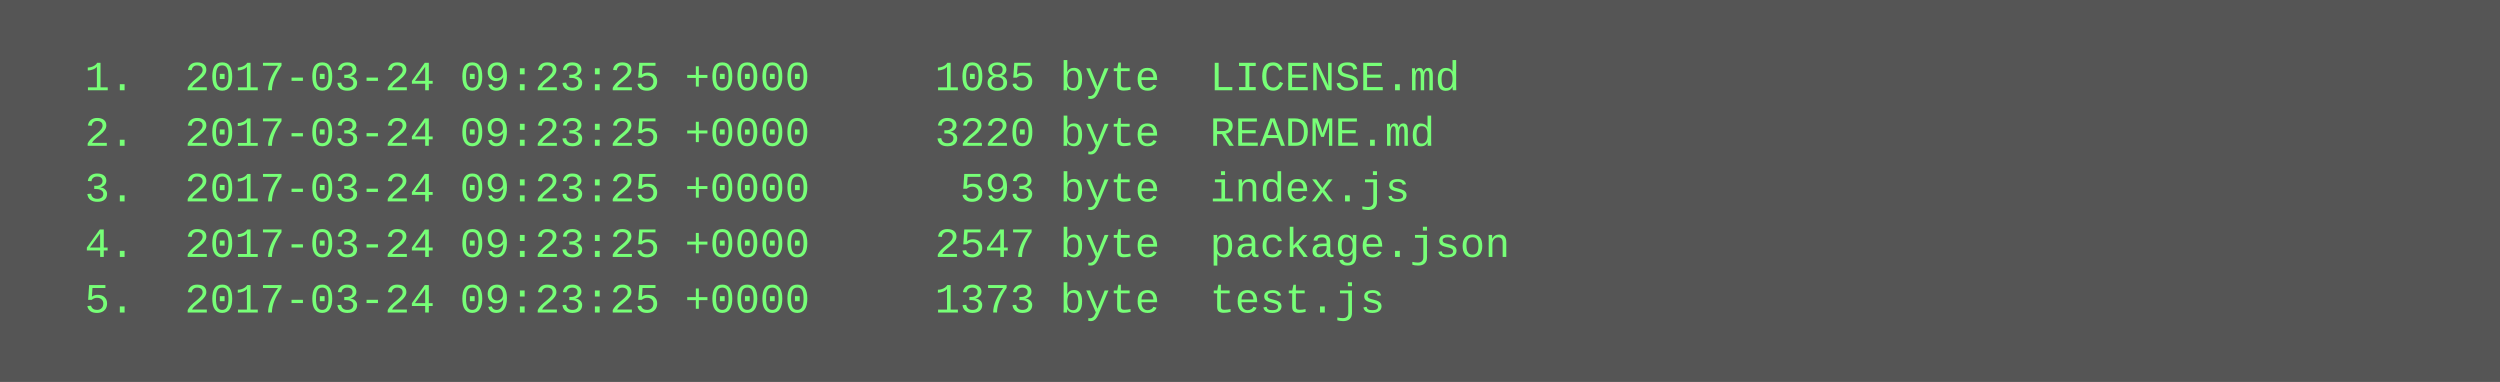
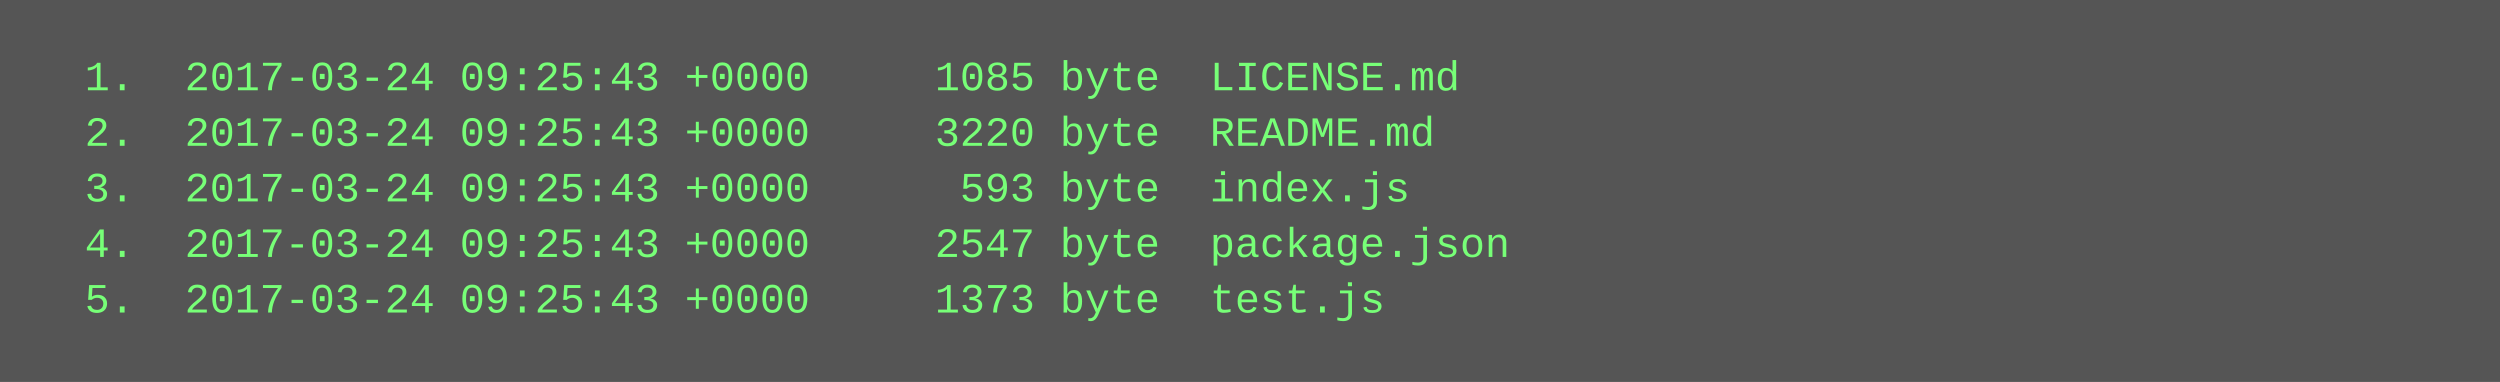
<svg xmlns="http://www.w3.org/2000/svg" height="110" width="720">
  <rect height="110" fill="#555" width="720" />
  <text fill="#7f7" font-family="Courier New" font-size="12" xml:space="preserve">
-     <tspan x="10" y="26">  1.  2017-03-24 09:23:25 +0000     1085 byte  LICENSE.md</tspan>
-     <tspan x="10" y="42">  2.  2017-03-24 09:23:25 +0000     3220 byte  README.md</tspan>
-     <tspan x="10" y="58">  3.  2017-03-24 09:23:25 +0000      593 byte  index.js</tspan>
-     <tspan x="10" y="74">  4.  2017-03-24 09:23:25 +0000     2547 byte  package.json</tspan>
-     <tspan x="10" y="90">  5.  2017-03-24 09:23:25 +0000     1373 byte  test.js</tspan>
+     <tspan x="10" y="26">  1.  2017-03-24 09:25:43 +0000     1085 byte  LICENSE.md</tspan>
+     <tspan x="10" y="42">  2.  2017-03-24 09:25:43 +0000     3220 byte  README.md</tspan>
+     <tspan x="10" y="58">  3.  2017-03-24 09:25:43 +0000      593 byte  index.js</tspan>
+     <tspan x="10" y="74">  4.  2017-03-24 09:25:43 +0000     2547 byte  package.json</tspan>
+     <tspan x="10" y="90">  5.  2017-03-24 09:25:43 +0000     1373 byte  test.js</tspan>
  </text>
</svg>
